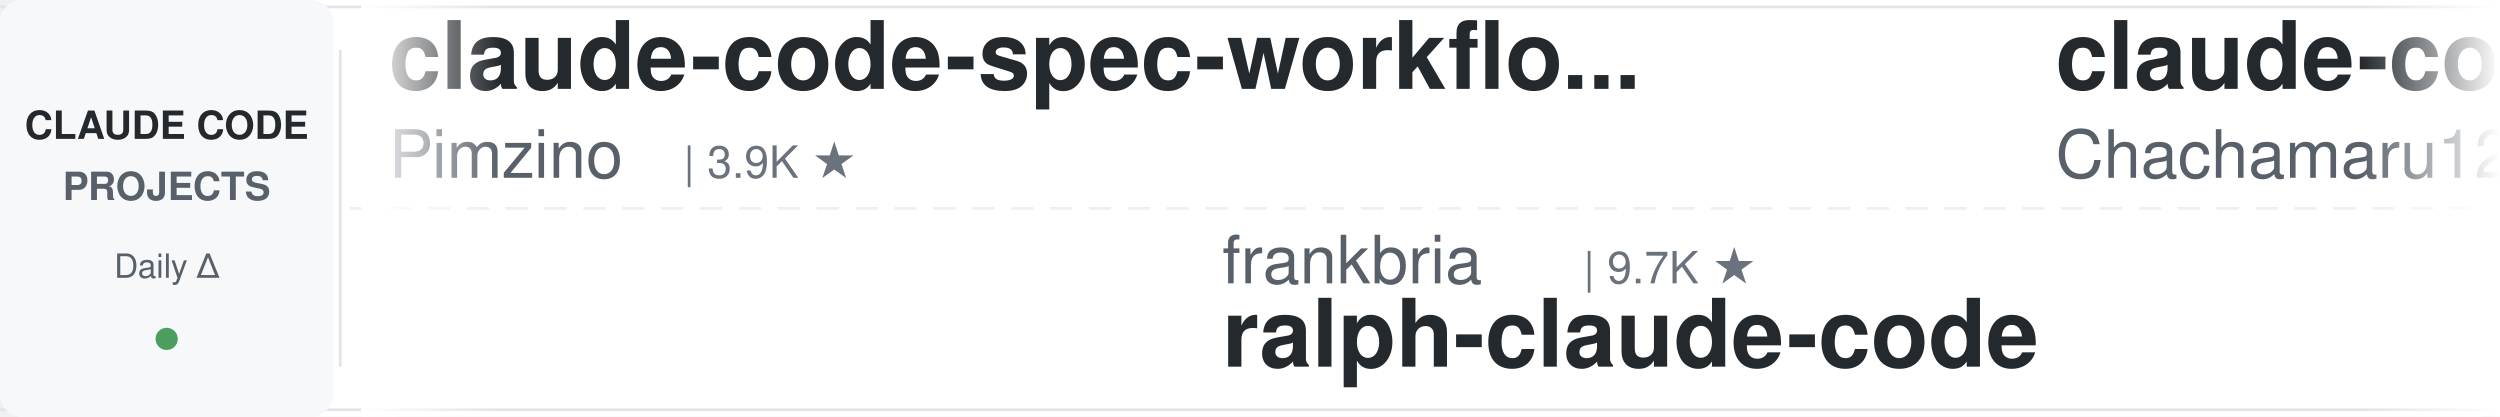
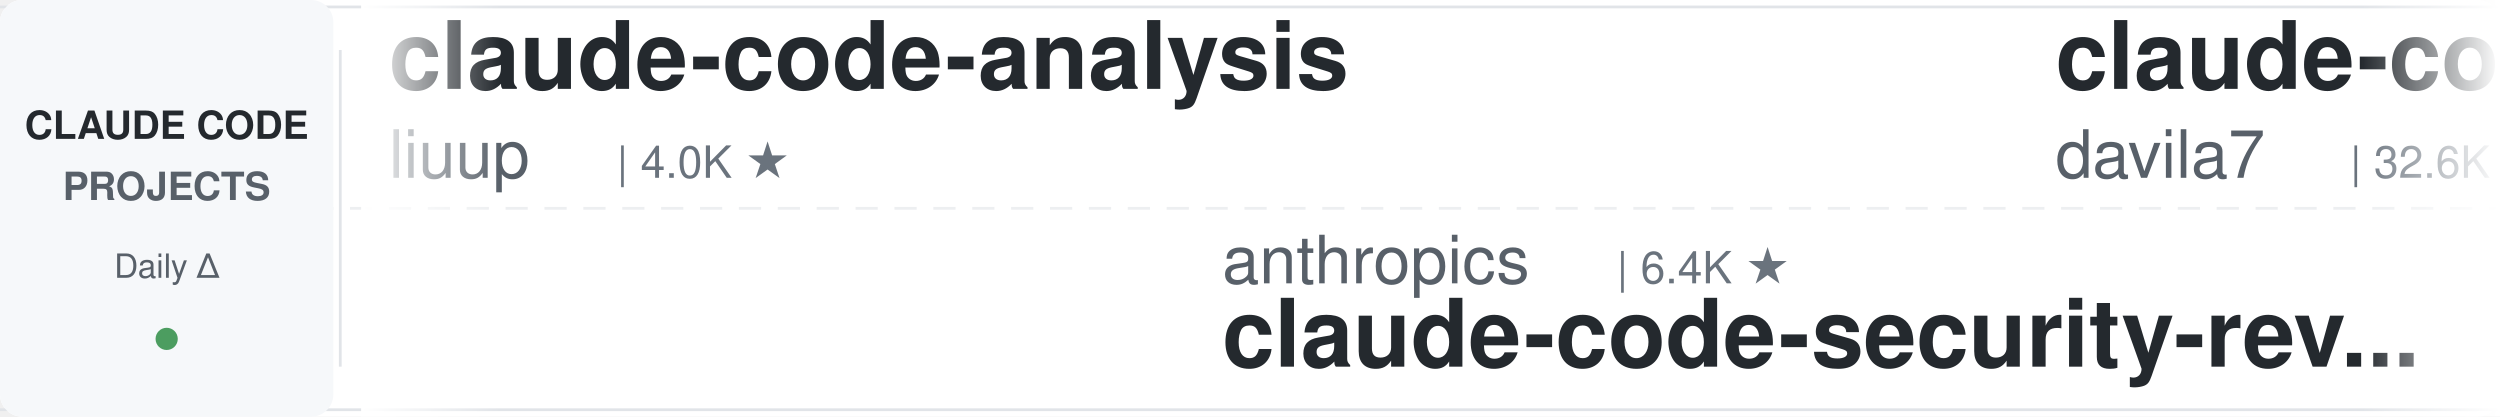
<svg xmlns="http://www.w3.org/2000/svg" width="900" height="150">
  <defs>
    <linearGradient id="leftFade" x1="0%" y1="0%" x2="100%" y2="0%">
      <stop offset="0%" style="stop-color:#ffffff;stop-opacity:1" />
      <stop offset="100%" style="stop-color:#ffffff;stop-opacity:0" />
    </linearGradient>
    <linearGradient id="rightFade" x1="0%" y1="0%" x2="100%" y2="0%">
      <stop offset="0%" style="stop-color:#ffffff;stop-opacity:0" />
      <stop offset="100%" style="stop-color:#ffffff;stop-opacity:1" />
    </linearGradient>
  </defs>
  <rect width="900" height="150" fill="#ffffff" rx="8" />
  <rect x="0" y="2" width="900" height="1" fill="#e1e4e8" />
  <rect x="0" y="147" width="900" height="1" fill="#e1e4e8" />
  <line x1="0" y1="75" x2="900" y2="75" stroke="#e1e4e8" stroke-width="1" stroke-dasharray="8 6" opacity="0.6" />
  <rect x="0" y="0" width="120" height="150" fill="#f6f8fa" rx="8" />
  <text x="60" y="50" font-family="-apple-system, BlinkMacSystemFont, 'Segoe UI', Helvetica, Arial, sans-serif" font-size="14" font-weight="600" fill="#24292e" text-anchor="middle">CLAUDE CODE</text>
  <text x="60" y="72" font-family="-apple-system, BlinkMacSystemFont, 'Segoe UI', Helvetica, Arial, sans-serif" font-size="14" font-weight="600" fill="#586069" text-anchor="middle">PROJECTS</text>
  <text x="60" y="100" font-family="-apple-system, BlinkMacSystemFont, 'Segoe UI', Helvetica, Arial, sans-serif" font-size="12" font-weight="500" fill="#586069" text-anchor="middle">Daily Δ</text>
  <circle cx="60" cy="122" r="4" fill="#22863a" opacity="0.8" />
  <rect x="122" y="18" width="1" height="114" fill="#e1e4e8" />
  <clipPath id="tickerClip">
    <rect x="130" y="0" width="770" height="150" />
  </clipPath>
  <g clip-path="url(#tickerClip)">
    <g id="tickerItems">
      <animateTransform attributeName="transform" attributeType="XML" type="translate" from="0 0" to="-3000 0" dur="54s" repeatCount="indefinite" />
      <g transform="translate(0, 0)">
-         <text x="140" y="32" font-family="-apple-system, BlinkMacSystemFont, 'Segoe UI', Helvetica, Arial, sans-serif" font-size="34" font-weight="600" fill="#24292e">claude-code-spec-workflo...</text>
-         <text x="140" y="64" font-family="-apple-system, BlinkMacSystemFont, 'Segoe UI', Helvetica, Arial, sans-serif" font-size="24" font-weight="400" fill="#586069">Pimzino</text>
-         <text x="246" y="64" font-family="-apple-system, BlinkMacSystemFont, 'Segoe UI', Helvetica, Arial, sans-serif" font-size="16" font-weight="500" fill="#6a737d">| 3.9K ★</text>
+         <text x="140" y="32" font-family="-apple-system, BlinkMacSystemFont, 'Segoe UI', Helvetica, Arial, sans-serif" font-size="34" font-weight="600" fill="#24292e">claude-code-analysis</text>
+         <text x="140" y="64" font-family="-apple-system, BlinkMacSystemFont, 'Segoe UI', Helvetica, Arial, sans-serif" font-size="24" font-weight="400" fill="#586069">liuup</text>
+         <text x="222" y="64" font-family="-apple-system, BlinkMacSystemFont, 'Segoe UI', Helvetica, Arial, sans-serif" font-size="16" font-weight="500" fill="#6a737d">| 4.0K ★</text>
      </g>
      <g transform="translate(300, 0)">
-         <text x="140" y="102" font-family="-apple-system, BlinkMacSystemFont, 'Segoe UI', Helvetica, Arial, sans-serif" font-size="24" font-weight="400" fill="#586069">frankbria</text>
-         <text x="270" y="102" font-family="-apple-system, BlinkMacSystemFont, 'Segoe UI', Helvetica, Arial, sans-serif" font-size="16" font-weight="500" fill="#6a737d">| 9.7K ★</text>
-         <text x="140" y="132" font-family="-apple-system, BlinkMacSystemFont, 'Segoe UI', Helvetica, Arial, sans-serif" font-size="34" font-weight="600" fill="#24292e">ralph-claude-code</text>
+         <text x="140" y="102" font-family="-apple-system, BlinkMacSystemFont, 'Segoe UI', Helvetica, Arial, sans-serif" font-size="24" font-weight="400" fill="#586069">anthropics</text>
+         <text x="282" y="102" font-family="-apple-system, BlinkMacSystemFont, 'Segoe UI', Helvetica, Arial, sans-serif" font-size="16" font-weight="500" fill="#6a737d">| 6.4K ★</text>
+         <text x="140" y="132" font-family="-apple-system, BlinkMacSystemFont, 'Segoe UI', Helvetica, Arial, sans-serif" font-size="34" font-weight="600" fill="#24292e">claude-code-security-rev...</text>
      </g>
      <g transform="translate(600, 0)">
-         <text x="140" y="32" font-family="-apple-system, BlinkMacSystemFont, 'Segoe UI', Helvetica, Arial, sans-serif" font-size="34" font-weight="600" fill="#24292e">claude-code-harness</text>
-         <text x="140" y="64" font-family="-apple-system, BlinkMacSystemFont, 'Segoe UI', Helvetica, Arial, sans-serif" font-size="24" font-weight="400" fill="#586069">Chachamaru127</text>
-         <text x="318" y="64" font-family="-apple-system, BlinkMacSystemFont, 'Segoe UI', Helvetica, Arial, sans-serif" font-size="16" font-weight="500" fill="#6a737d">| 3.2K ★</text>
+         <text x="140" y="32" font-family="-apple-system, BlinkMacSystemFont, 'Segoe UI', Helvetica, Arial, sans-serif" font-size="34" font-weight="600" fill="#24292e">claude-code-templates</text>
+         <text x="140" y="64" font-family="-apple-system, BlinkMacSystemFont, 'Segoe UI', Helvetica, Arial, sans-serif" font-size="24" font-weight="400" fill="#586069">davila7</text>
+         <text x="246" y="64" font-family="-apple-system, BlinkMacSystemFont, 'Segoe UI', Helvetica, Arial, sans-serif" font-size="16" font-weight="500" fill="#6a737d">| 32.6K ★</text>
      </g>
      <g transform="translate(900, 0)">
-         <text x="140" y="102" font-family="-apple-system, BlinkMacSystemFont, 'Segoe UI', Helvetica, Arial, sans-serif" font-size="24" font-weight="400" fill="#586069">affaan-m</text>
-         <text x="258" y="102" font-family="-apple-system, BlinkMacSystemFont, 'Segoe UI', Helvetica, Arial, sans-serif" font-size="16" font-weight="500" fill="#6a737d">| 278.6K ★</text>
-         <text x="140" y="132" font-family="-apple-system, BlinkMacSystemFont, 'Segoe UI', Helvetica, Arial, sans-serif" font-size="34" font-weight="600" fill="#24292e">ECC</text>
+         <text x="140" y="102" font-family="-apple-system, BlinkMacSystemFont, 'Segoe UI', Helvetica, Arial, sans-serif" font-size="24" font-weight="400" fill="#586069">Chachamaru127</text>
+         <text x="318" y="102" font-family="-apple-system, BlinkMacSystemFont, 'Segoe UI', Helvetica, Arial, sans-serif" font-size="16" font-weight="500" fill="#6a737d">| 3.2K ★</text>
+         <text x="140" y="132" font-family="-apple-system, BlinkMacSystemFont, 'Segoe UI', Helvetica, Arial, sans-serif" font-size="34" font-weight="600" fill="#24292e">claude-code-harness</text>
      </g>
      <g transform="translate(1200, 0)">
-         <text x="140" y="32" font-family="-apple-system, BlinkMacSystemFont, 'Segoe UI', Helvetica, Arial, sans-serif" font-size="34" font-weight="600" fill="#24292e">claude-code-engineering</text>
-         <text x="140" y="64" font-family="-apple-system, BlinkMacSystemFont, 'Segoe UI', Helvetica, Arial, sans-serif" font-size="24" font-weight="400" fill="#586069">huangjia2019</text>
-         <text x="306" y="64" font-family="-apple-system, BlinkMacSystemFont, 'Segoe UI', Helvetica, Arial, sans-serif" font-size="16" font-weight="500" fill="#6a737d">| 1.1K ★</text>
+         <text x="140" y="32" font-family="-apple-system, BlinkMacSystemFont, 'Segoe UI', Helvetica, Arial, sans-serif" font-size="34" font-weight="600" fill="#24292e">Claude-Code-Game-Studios</text>
+         <text x="140" y="64" font-family="-apple-system, BlinkMacSystemFont, 'Segoe UI', Helvetica, Arial, sans-serif" font-size="24" font-weight="400" fill="#586069">Donchitos</text>
+         <text x="270" y="64" font-family="-apple-system, BlinkMacSystemFont, 'Segoe UI', Helvetica, Arial, sans-serif" font-size="16" font-weight="500" fill="#6a737d">| 26.4K ★</text>
      </g>
      <g transform="translate(1500, 0)">
-         <text x="140" y="102" font-family="-apple-system, BlinkMacSystemFont, 'Segoe UI', Helvetica, Arial, sans-serif" font-size="24" font-weight="400" fill="#586069">1rgs</text>
-         <text x="210" y="102" font-family="-apple-system, BlinkMacSystemFont, 'Segoe UI', Helvetica, Arial, sans-serif" font-size="16" font-weight="500" fill="#6a737d">| 3.8K ★</text>
-         <text x="140" y="132" font-family="-apple-system, BlinkMacSystemFont, 'Segoe UI', Helvetica, Arial, sans-serif" font-size="34" font-weight="600" fill="#24292e">claude-code-proxy</text>
+         <text x="140" y="102" font-family="-apple-system, BlinkMacSystemFont, 'Segoe UI', Helvetica, Arial, sans-serif" font-size="24" font-weight="400" fill="#586069">wanshuiyin</text>
+         <text x="282" y="102" font-family="-apple-system, BlinkMacSystemFont, 'Segoe UI', Helvetica, Arial, sans-serif" font-size="16" font-weight="500" fill="#6a737d">| 17.4K ★</text>
+         <text x="140" y="132" font-family="-apple-system, BlinkMacSystemFont, 'Segoe UI', Helvetica, Arial, sans-serif" font-size="34" font-weight="600" fill="#24292e">Auto-claude-code-researc...</text>
      </g>
      <g transform="translate(1800, 0)">
-         <text x="140" y="32" font-family="-apple-system, BlinkMacSystemFont, 'Segoe UI', Helvetica, Arial, sans-serif" font-size="34" font-weight="600" fill="#24292e">claude-code-guide</text>
-         <text x="140" y="64" font-family="-apple-system, BlinkMacSystemFont, 'Segoe UI', Helvetica, Arial, sans-serif" font-size="24" font-weight="400" fill="#586069">zebbern</text>
-         <text x="246" y="64" font-family="-apple-system, BlinkMacSystemFont, 'Segoe UI', Helvetica, Arial, sans-serif" font-size="16" font-weight="500" fill="#6a737d">| 4.7K ★</text>
+         <text x="140" y="32" font-family="-apple-system, BlinkMacSystemFont, 'Segoe UI', Helvetica, Arial, sans-serif" font-size="34" font-weight="600" fill="#24292e">my-claude-code-setup</text>
+         <text x="140" y="64" font-family="-apple-system, BlinkMacSystemFont, 'Segoe UI', Helvetica, Arial, sans-serif" font-size="24" font-weight="400" fill="#586069">centminmod</text>
+         <text x="282" y="64" font-family="-apple-system, BlinkMacSystemFont, 'Segoe UI', Helvetica, Arial, sans-serif" font-size="16" font-weight="500" fill="#6a737d">| 2.7K ★</text>
      </g>
      <g transform="translate(2100, 0)">
-         <text x="140" y="102" font-family="-apple-system, BlinkMacSystemFont, 'Segoe UI', Helvetica, Arial, sans-serif" font-size="24" font-weight="400" fill="#586069">anthropics</text>
-         <text x="282" y="102" font-family="-apple-system, BlinkMacSystemFont, 'Segoe UI', Helvetica, Arial, sans-serif" font-size="16" font-weight="500" fill="#6a737d">| 180.9K ★</text>
-         <text x="140" y="132" font-family="-apple-system, BlinkMacSystemFont, 'Segoe UI', Helvetica, Arial, sans-serif" font-size="34" font-weight="600" fill="#24292e">skills</text>
+         <text x="140" y="102" font-family="-apple-system, BlinkMacSystemFont, 'Segoe UI', Helvetica, Arial, sans-serif" font-size="24" font-weight="400" fill="#586069">huangjia2019</text>
+         <text x="306" y="102" font-family="-apple-system, BlinkMacSystemFont, 'Segoe UI', Helvetica, Arial, sans-serif" font-size="16" font-weight="500" fill="#6a737d">| 1.1K ★</text>
+         <text x="140" y="132" font-family="-apple-system, BlinkMacSystemFont, 'Segoe UI', Helvetica, Arial, sans-serif" font-size="34" font-weight="600" fill="#24292e">claude-code-engineering</text>
      </g>
      <g transform="translate(2400, 0)">
-         <text x="140" y="32" font-family="-apple-system, BlinkMacSystemFont, 'Segoe UI', Helvetica, Arial, sans-serif" font-size="34" font-weight="600" fill="#24292e">claude_codex_bridge</text>
-         <text x="140" y="64" font-family="-apple-system, BlinkMacSystemFont, 'Segoe UI', Helvetica, Arial, sans-serif" font-size="24" font-weight="400" fill="#586069">SeemSeam</text>
-         <text x="258" y="64" font-family="-apple-system, BlinkMacSystemFont, 'Segoe UI', Helvetica, Arial, sans-serif" font-size="16" font-weight="500" fill="#6a737d">| 3.6K ★</text>
+         <text x="140" y="32" font-family="-apple-system, BlinkMacSystemFont, 'Segoe UI', Helvetica, Arial, sans-serif" font-size="34" font-weight="600" fill="#24292e">claude-code-cli</text>
+         <text x="140" y="64" font-family="-apple-system, BlinkMacSystemFont, 'Segoe UI', Helvetica, Arial, sans-serif" font-size="24" font-weight="400" fill="#586069">huangserva</text>
+         <text x="282" y="64" font-family="-apple-system, BlinkMacSystemFont, 'Segoe UI', Helvetica, Arial, sans-serif" font-size="16" font-weight="500" fill="#6a737d">| 629 ★</text>
      </g>
      <g transform="translate(2700, 0)">
-         <text x="140" y="102" font-family="-apple-system, BlinkMacSystemFont, 'Segoe UI', Helvetica, Arial, sans-serif" font-size="24" font-weight="400" fill="#586069">Piebald-AI</text>
-         <text x="282" y="102" font-family="-apple-system, BlinkMacSystemFont, 'Segoe UI', Helvetica, Arial, sans-serif" font-size="16" font-weight="500" fill="#6a737d">| 12.9K ★</text>
-         <text x="140" y="132" font-family="-apple-system, BlinkMacSystemFont, 'Segoe UI', Helvetica, Arial, sans-serif" font-size="34" font-weight="600" fill="#24292e">claude-code-system-promp...</text>
+         <text x="140" y="102" font-family="-apple-system, BlinkMacSystemFont, 'Segoe UI', Helvetica, Arial, sans-serif" font-size="24" font-weight="400" fill="#586069">luyao618</text>
+         <text x="258" y="102" font-family="-apple-system, BlinkMacSystemFont, 'Segoe UI', Helvetica, Arial, sans-serif" font-size="16" font-weight="500" fill="#6a737d">| 1.7K ★</text>
+         <text x="140" y="132" font-family="-apple-system, BlinkMacSystemFont, 'Segoe UI', Helvetica, Arial, sans-serif" font-size="34" font-weight="600" fill="#24292e">Claude-Code-Source-Study</text>
      </g>
      <g transform="translate(3000, 0)">
-         <text x="140" y="32" font-family="-apple-system, BlinkMacSystemFont, 'Segoe UI', Helvetica, Arial, sans-serif" font-size="34" font-weight="600" fill="#24292e">claude-code-spec-workflo...</text>
-         <text x="140" y="64" font-family="-apple-system, BlinkMacSystemFont, 'Segoe UI', Helvetica, Arial, sans-serif" font-size="24" font-weight="400" fill="#586069">Pimzino</text>
-         <text x="246" y="64" font-family="-apple-system, BlinkMacSystemFont, 'Segoe UI', Helvetica, Arial, sans-serif" font-size="16" font-weight="500" fill="#6a737d">| 3.9K ★</text>
+         <text x="140" y="32" font-family="-apple-system, BlinkMacSystemFont, 'Segoe UI', Helvetica, Arial, sans-serif" font-size="34" font-weight="600" fill="#24292e">claude-code-analysis</text>
+         <text x="140" y="64" font-family="-apple-system, BlinkMacSystemFont, 'Segoe UI', Helvetica, Arial, sans-serif" font-size="24" font-weight="400" fill="#586069">liuup</text>
+         <text x="222" y="64" font-family="-apple-system, BlinkMacSystemFont, 'Segoe UI', Helvetica, Arial, sans-serif" font-size="16" font-weight="500" fill="#6a737d">| 4.0K ★</text>
      </g>
      <g transform="translate(3300, 0)">
-         <text x="140" y="102" font-family="-apple-system, BlinkMacSystemFont, 'Segoe UI', Helvetica, Arial, sans-serif" font-size="24" font-weight="400" fill="#586069">frankbria</text>
-         <text x="270" y="102" font-family="-apple-system, BlinkMacSystemFont, 'Segoe UI', Helvetica, Arial, sans-serif" font-size="16" font-weight="500" fill="#6a737d">| 9.7K ★</text>
-         <text x="140" y="132" font-family="-apple-system, BlinkMacSystemFont, 'Segoe UI', Helvetica, Arial, sans-serif" font-size="34" font-weight="600" fill="#24292e">ralph-claude-code</text>
+         <text x="140" y="102" font-family="-apple-system, BlinkMacSystemFont, 'Segoe UI', Helvetica, Arial, sans-serif" font-size="24" font-weight="400" fill="#586069">anthropics</text>
+         <text x="282" y="102" font-family="-apple-system, BlinkMacSystemFont, 'Segoe UI', Helvetica, Arial, sans-serif" font-size="16" font-weight="500" fill="#6a737d">| 6.4K ★</text>
+         <text x="140" y="132" font-family="-apple-system, BlinkMacSystemFont, 'Segoe UI', Helvetica, Arial, sans-serif" font-size="34" font-weight="600" fill="#24292e">claude-code-security-rev...</text>
      </g>
      <g transform="translate(3600, 0)">
-         <text x="140" y="32" font-family="-apple-system, BlinkMacSystemFont, 'Segoe UI', Helvetica, Arial, sans-serif" font-size="34" font-weight="600" fill="#24292e">claude-code-harness</text>
-         <text x="140" y="64" font-family="-apple-system, BlinkMacSystemFont, 'Segoe UI', Helvetica, Arial, sans-serif" font-size="24" font-weight="400" fill="#586069">Chachamaru127</text>
-         <text x="318" y="64" font-family="-apple-system, BlinkMacSystemFont, 'Segoe UI', Helvetica, Arial, sans-serif" font-size="16" font-weight="500" fill="#6a737d">| 3.2K ★</text>
+         <text x="140" y="32" font-family="-apple-system, BlinkMacSystemFont, 'Segoe UI', Helvetica, Arial, sans-serif" font-size="34" font-weight="600" fill="#24292e">claude-code-templates</text>
+         <text x="140" y="64" font-family="-apple-system, BlinkMacSystemFont, 'Segoe UI', Helvetica, Arial, sans-serif" font-size="24" font-weight="400" fill="#586069">davila7</text>
+         <text x="246" y="64" font-family="-apple-system, BlinkMacSystemFont, 'Segoe UI', Helvetica, Arial, sans-serif" font-size="16" font-weight="500" fill="#6a737d">| 32.6K ★</text>
      </g>
      <g transform="translate(3900, 0)">
-         <text x="140" y="102" font-family="-apple-system, BlinkMacSystemFont, 'Segoe UI', Helvetica, Arial, sans-serif" font-size="24" font-weight="400" fill="#586069">affaan-m</text>
-         <text x="258" y="102" font-family="-apple-system, BlinkMacSystemFont, 'Segoe UI', Helvetica, Arial, sans-serif" font-size="16" font-weight="500" fill="#6a737d">| 278.6K ★</text>
-         <text x="140" y="132" font-family="-apple-system, BlinkMacSystemFont, 'Segoe UI', Helvetica, Arial, sans-serif" font-size="34" font-weight="600" fill="#24292e">ECC</text>
+         <text x="140" y="102" font-family="-apple-system, BlinkMacSystemFont, 'Segoe UI', Helvetica, Arial, sans-serif" font-size="24" font-weight="400" fill="#586069">Chachamaru127</text>
+         <text x="318" y="102" font-family="-apple-system, BlinkMacSystemFont, 'Segoe UI', Helvetica, Arial, sans-serif" font-size="16" font-weight="500" fill="#6a737d">| 3.2K ★</text>
+         <text x="140" y="132" font-family="-apple-system, BlinkMacSystemFont, 'Segoe UI', Helvetica, Arial, sans-serif" font-size="34" font-weight="600" fill="#24292e">claude-code-harness</text>
      </g>
    </g>
  </g>
  <rect x="130" y="0" width="50" height="150" fill="url(#leftFade)" />
  <rect x="850" y="0" width="50" height="150" fill="url(#rightFade)" />
</svg>
